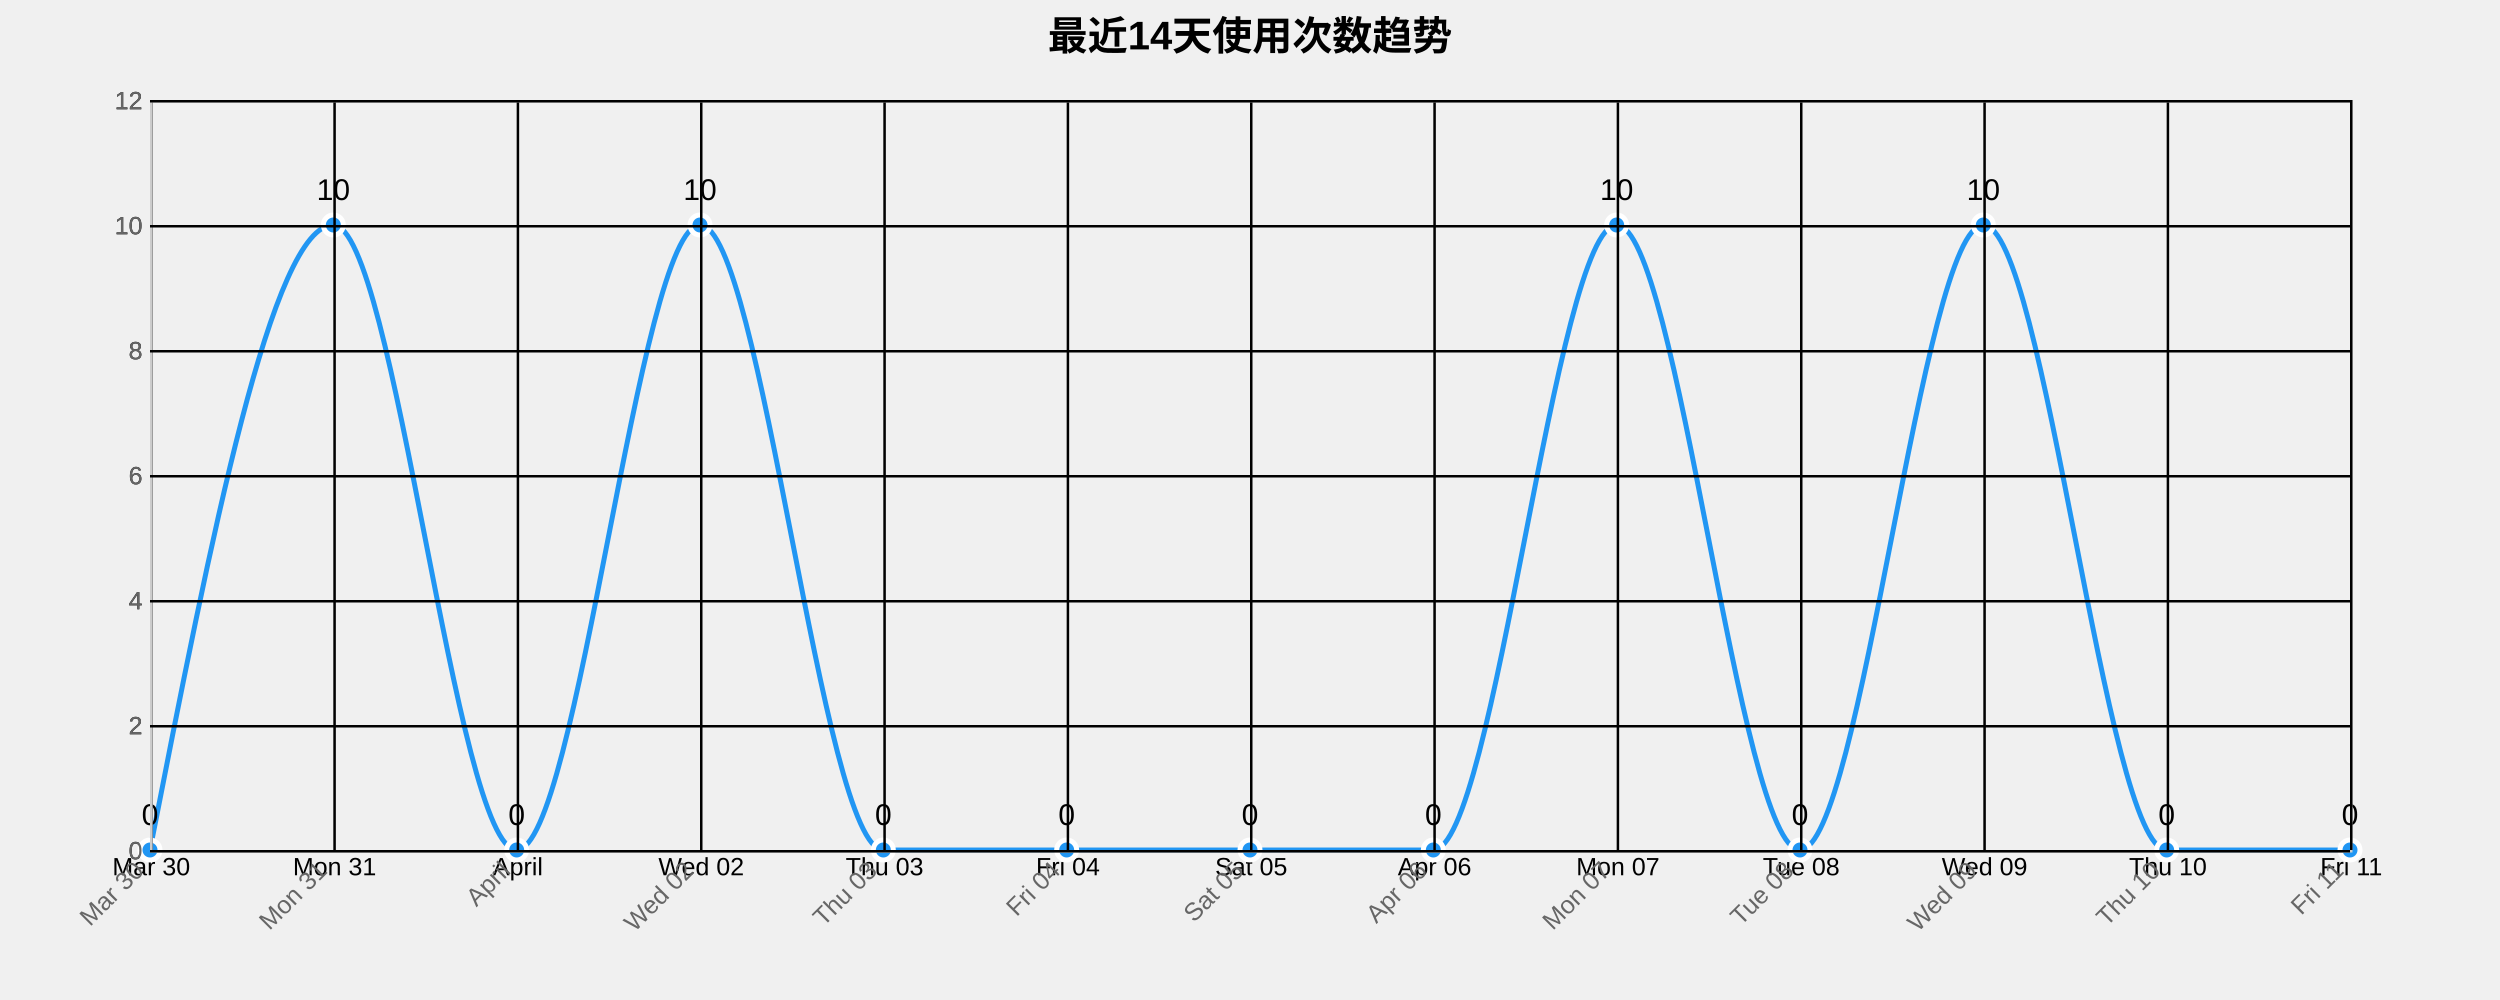
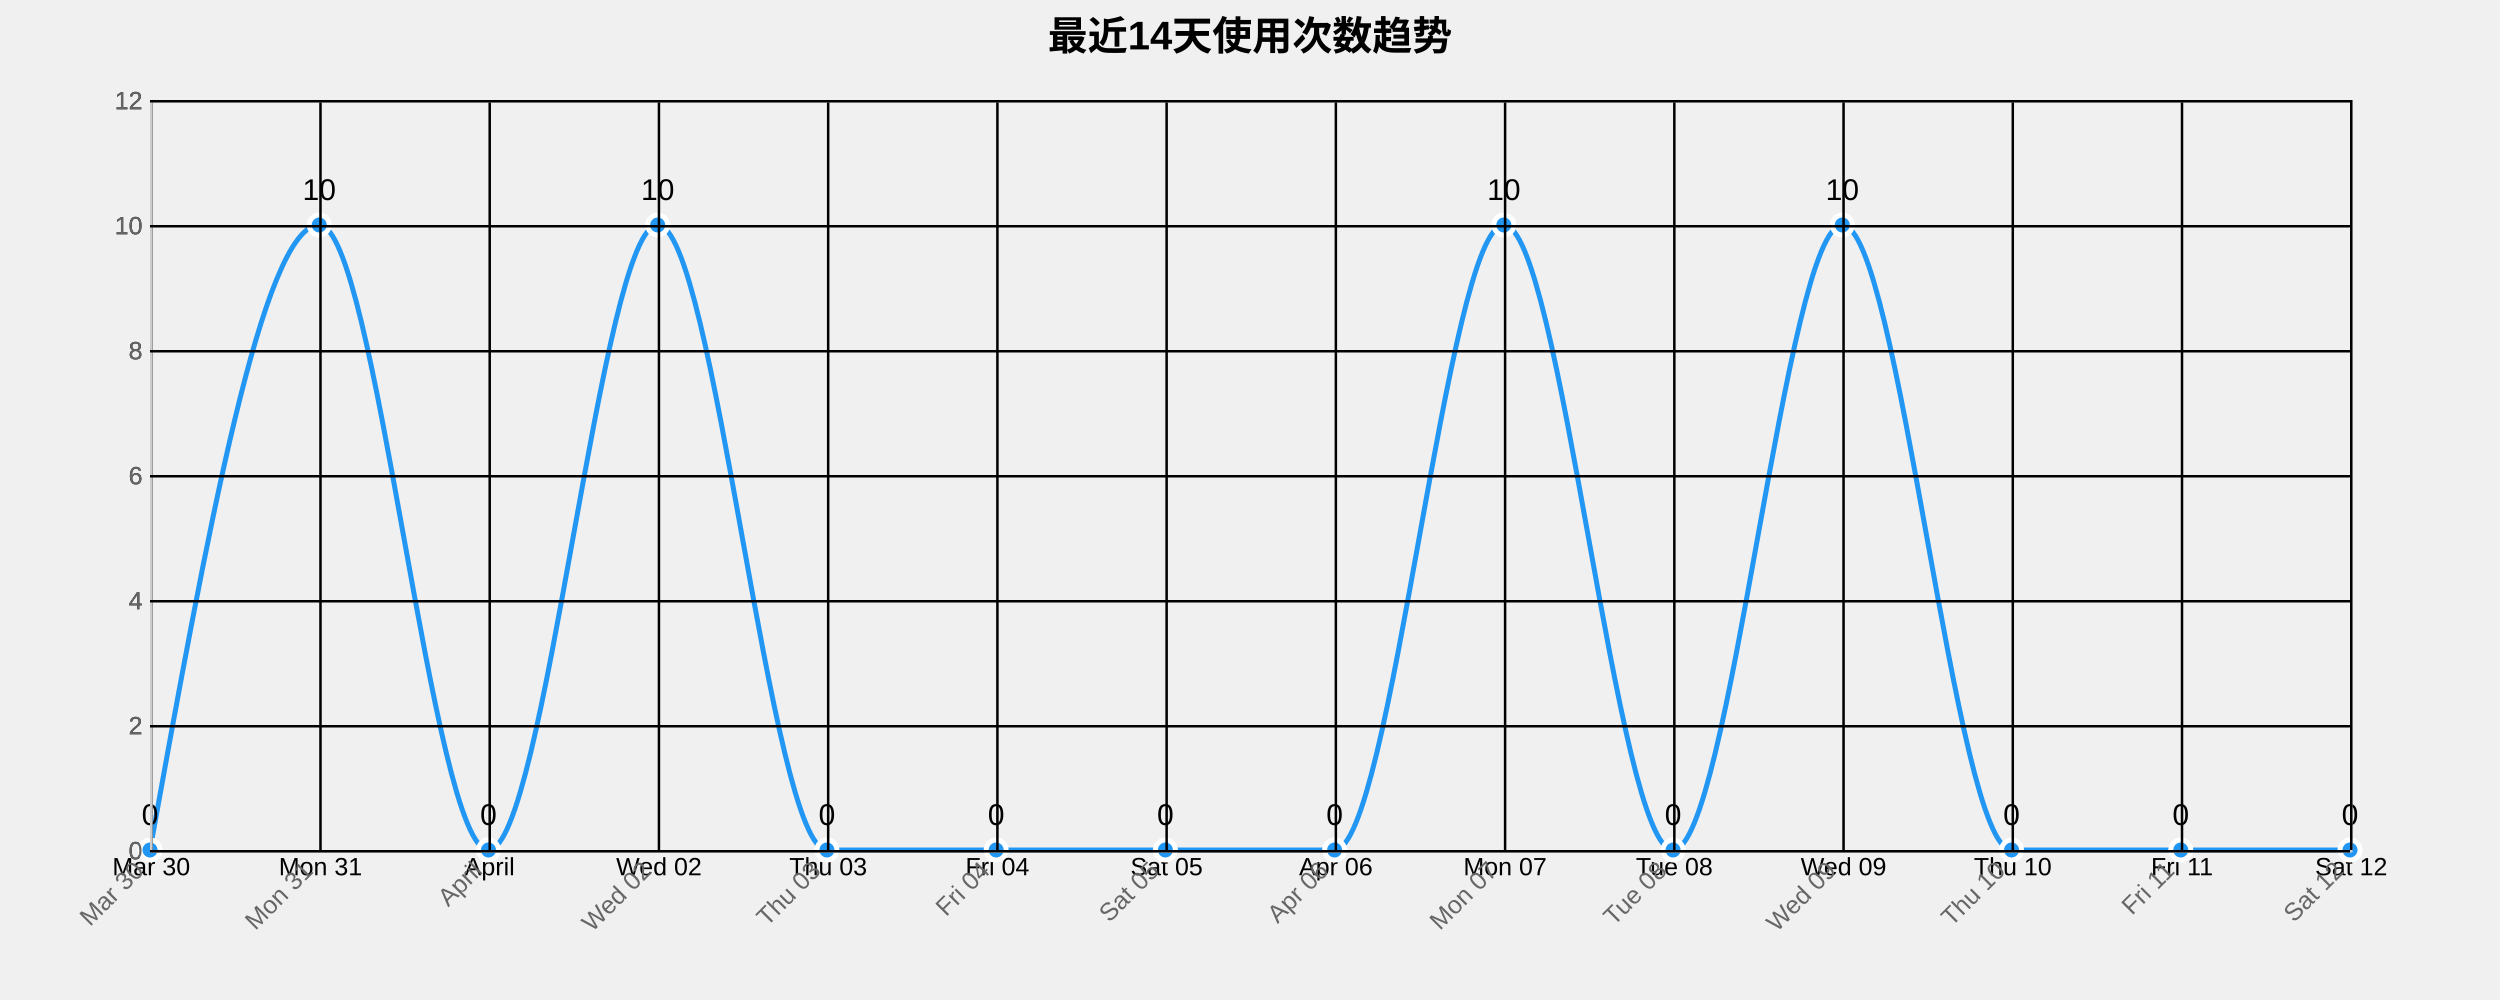
<svg xmlns="http://www.w3.org/2000/svg" width="1000" height="400">
  <g transform="translate(60,40)">
    <text x="440" y="-20" text-anchor="middle" style="font-size: 16px; font-weight: bold;">最近14天使用次数趋势</text>
    <g class="grid" transform="translate(0,300)" fill="none" font-size="10" font-family="sans-serif" text-anchor="middle">
      <path class="domain" stroke="currentColor" d="M0.5,-300V0.5H880.5V-300" />
      <g class="tick" opacity="1" transform="translate(0.5,0)">
        <line stroke="currentColor" y2="-300" />
        <text fill="currentColor" y="3" dy="0.71em">Mar 30</text>
      </g>
-       <g class="tick" opacity="1" transform="translate(73.83333,0)">
+       <g class="tick" opacity="1" transform="translate(68.19231,0)">
        <line stroke="currentColor" y2="-300" />
        <text fill="currentColor" y="3" dy="0.71em">Mon 31</text>
      </g>
-       <g class="tick" opacity="1" transform="translate(147.1667,0)">
+       <g class="tick" opacity="1" transform="translate(135.8846,0)">
        <line stroke="currentColor" y2="-300" />
        <text fill="currentColor" y="3" dy="0.71em">April</text>
      </g>
-       <g class="tick" opacity="1" transform="translate(220.5,0)">
+       <g class="tick" opacity="1" transform="translate(203.5769,0)">
        <line stroke="currentColor" y2="-300" />
        <text fill="currentColor" y="3" dy="0.71em">Wed 02</text>
      </g>
-       <g class="tick" opacity="1" transform="translate(293.8333,0)">
+       <g class="tick" opacity="1" transform="translate(271.2692,0)">
        <line stroke="currentColor" y2="-300" />
        <text fill="currentColor" y="3" dy="0.71em">Thu 03</text>
      </g>
-       <g class="tick" opacity="1" transform="translate(367.1667,0)">
+       <g class="tick" opacity="1" transform="translate(338.9615,0)">
        <line stroke="currentColor" y2="-300" />
        <text fill="currentColor" y="3" dy="0.71em">Fri 04</text>
      </g>
-       <g class="tick" opacity="1" transform="translate(440.5,0)">
+       <g class="tick" opacity="1" transform="translate(406.6538,0)">
        <line stroke="currentColor" y2="-300" />
        <text fill="currentColor" y="3" dy="0.71em">Sat 05</text>
      </g>
-       <g class="tick" opacity="1" transform="translate(513.8333,0)">
+       <g class="tick" opacity="1" transform="translate(474.3462,0)">
        <line stroke="currentColor" y2="-300" />
        <text fill="currentColor" y="3" dy="0.71em">Apr 06</text>
      </g>
-       <g class="tick" opacity="1" transform="translate(587.1667,0)">
+       <g class="tick" opacity="1" transform="translate(542.0385,0)">
        <line stroke="currentColor" y2="-300" />
        <text fill="currentColor" y="3" dy="0.71em">Mon 07</text>
      </g>
-       <g class="tick" opacity="1" transform="translate(660.5,0)">
+       <g class="tick" opacity="1" transform="translate(609.7308,0)">
        <line stroke="currentColor" y2="-300" />
        <text fill="currentColor" y="3" dy="0.71em">Tue 08</text>
      </g>
-       <g class="tick" opacity="1" transform="translate(733.8333,0)">
+       <g class="tick" opacity="1" transform="translate(677.4231,0)">
        <line stroke="currentColor" y2="-300" />
        <text fill="currentColor" y="3" dy="0.71em">Wed 09</text>
      </g>
-       <g class="tick" opacity="1" transform="translate(807.1667,0)">
+       <g class="tick" opacity="1" transform="translate(745.1154,0)">
        <line stroke="currentColor" y2="-300" />
        <text fill="currentColor" y="3" dy="0.71em">Thu 10</text>
      </g>
+       <g class="tick" opacity="1" transform="translate(812.8077,0)">
+         <line stroke="currentColor" y2="-300" />
+         <text fill="currentColor" y="3" dy="0.71em">Fri 11</text>
+       </g>
      <g class="tick" opacity="1" transform="translate(880.5,0)">
        <line stroke="currentColor" y2="-300" />
-         <text fill="currentColor" y="3" dy="0.71em">Fri 11</text>
+         <text fill="currentColor" y="3" dy="0.71em">Sat 12</text>
      </g>
    </g>
    <g class="grid" fill="none" font-size="10" font-family="sans-serif" text-anchor="end">
      <path class="domain" stroke="currentColor" d="M880,300.5H0.5V0.5H880" />
      <g class="tick" opacity="1" transform="translate(0,300.5)">
        <line stroke="currentColor" x2="880" />
        <text fill="currentColor" x="-3" dy="0.32em">0</text>
      </g>
      <g class="tick" opacity="1" transform="translate(0,250.5)">
        <line stroke="currentColor" x2="880" />
        <text fill="currentColor" x="-3" dy="0.32em">2</text>
      </g>
      <g class="tick" opacity="1" transform="translate(0,200.5)">
        <line stroke="currentColor" x2="880" />
        <text fill="currentColor" x="-3" dy="0.32em">4</text>
      </g>
      <g class="tick" opacity="1" transform="translate(0,150.5)">
        <line stroke="currentColor" x2="880" />
        <text fill="currentColor" x="-3" dy="0.32em">6</text>
      </g>
      <g class="tick" opacity="1" transform="translate(0,100.5)">
        <line stroke="currentColor" x2="880" />
        <text fill="currentColor" x="-3" dy="0.32em">8</text>
      </g>
      <g class="tick" opacity="1" transform="translate(0,50.5)">
        <line stroke="currentColor" x2="880" />
        <text fill="currentColor" x="-3" dy="0.32em">10</text>
      </g>
      <g class="tick" opacity="1" transform="translate(0,0.5)">
        <line stroke="currentColor" x2="880" />
        <text fill="currentColor" x="-3" dy="0.32em">12</text>
      </g>
    </g>
-     <path class="area" d="M0,300C24.444,175,48.889,50,73.333,50C97.778,50,122.222,300,146.667,300C171.111,300,195.556,50,220,50C244.444,50,268.889,300,293.333,300C317.778,300,342.222,300,366.667,300C391.111,300,415.556,300,440,300C464.444,300,488.889,300,513.333,300C537.778,300,562.222,50,586.667,50C611.111,50,635.556,300,660,300C684.444,300,708.889,50,733.333,50C757.778,50,782.222,300,806.667,300C831.111,300,855.556,300,880,300L880,300C855.556,300,831.111,300,806.667,300C782.222,300,757.778,300,733.333,300C708.889,300,684.444,300,660,300C635.556,300,611.111,300,586.667,300C562.222,300,537.778,300,513.333,300C488.889,300,464.444,300,440,300C415.556,300,391.111,300,366.667,300C342.222,300,317.778,300,293.333,300C268.889,300,244.444,300,220,300C195.556,300,171.111,300,146.667,300C122.222,300,97.778,300,73.333,300C48.889,300,24.444,300,0,300Z" style="fill: url(#area-gradient); opacity: 0.3;" />
-     <path class="line" d="M0,300C24.444,175,48.889,50,73.333,50C97.778,50,122.222,300,146.667,300C171.111,300,195.556,50,220,50C244.444,50,268.889,300,293.333,300C317.778,300,342.222,300,366.667,300C391.111,300,415.556,300,440,300C464.444,300,488.889,300,513.333,300C537.778,300,562.222,50,586.667,50C611.111,50,635.556,300,660,300C684.444,300,708.889,50,733.333,50C757.778,50,782.222,300,806.667,300C831.111,300,855.556,300,880,300" style="fill: none; stroke: #2196F3; stroke-width: 2px;" />
+     <path class="area" d="M0,300C22.564,175,45.128,50,67.692,50C90.256,50,112.821,300,135.385,300C157.949,300,180.513,50,203.077,50C225.641,50,248.205,300,270.769,300C293.333,300,315.897,300,338.462,300C361.026,300,383.59,300,406.154,300C428.718,300,451.282,300,473.846,300C496.41,300,518.974,50,541.538,50C564.103,50,586.667,300,609.231,300C631.795,300,654.359,50,676.923,50C699.487,50,722.051,300,744.615,300C767.179,300,789.744,300,812.308,300C834.872,300,857.436,300,880,300L880,300C857.436,300,834.872,300,812.308,300C789.744,300,767.179,300,744.615,300C722.051,300,699.487,300,676.923,300C654.359,300,631.795,300,609.231,300C586.667,300,564.103,300,541.538,300C518.974,300,496.41,300,473.846,300C451.282,300,428.718,300,406.154,300C383.59,300,361.026,300,338.462,300C315.897,300,293.333,300,270.769,300C248.205,300,225.641,300,203.077,300C180.513,300,157.949,300,135.385,300C112.821,300,90.256,300,67.692,300C45.128,300,22.564,300,0,300Z" style="fill: url(#area-gradient); opacity: 0.3;" />
+     <path class="line" d="M0,300C22.564,175,45.128,50,67.692,50C90.256,50,112.821,300,135.385,300C157.949,300,180.513,50,203.077,50C225.641,50,248.205,300,270.769,300C293.333,300,315.897,300,338.462,300C361.026,300,383.59,300,406.154,300C428.718,300,451.282,300,473.846,300C496.41,300,518.974,50,541.538,50C564.103,50,586.667,300,609.231,300C631.795,300,654.359,50,676.923,50C699.487,50,722.051,300,744.615,300C767.179,300,789.744,300,812.308,300C834.872,300,857.436,300,880,300" style="fill: none; stroke: #2196F3; stroke-width: 2px;" />
    <circle class="dot" cx="0" cy="300" r="4" style="fill: #2196F3; stroke: #fff; stroke-width: 2px;" />
-     <circle class="dot" cx="73.333" cy="50" r="4" style="fill: #2196F3; stroke: #fff; stroke-width: 2px;" />
-     <circle class="dot" cx="146.667" cy="300" r="4" style="fill: #2196F3; stroke: #fff; stroke-width: 2px;" />
-     <circle class="dot" cx="220" cy="50" r="4" style="fill: #2196F3; stroke: #fff; stroke-width: 2px;" />
-     <circle class="dot" cx="293.333" cy="300" r="4" style="fill: #2196F3; stroke: #fff; stroke-width: 2px;" />
-     <circle class="dot" cx="366.667" cy="300" r="4" style="fill: #2196F3; stroke: #fff; stroke-width: 2px;" />
-     <circle class="dot" cx="440" cy="300" r="4" style="fill: #2196F3; stroke: #fff; stroke-width: 2px;" />
-     <circle class="dot" cx="513.333" cy="300" r="4" style="fill: #2196F3; stroke: #fff; stroke-width: 2px;" />
-     <circle class="dot" cx="586.667" cy="50" r="4" style="fill: #2196F3; stroke: #fff; stroke-width: 2px;" />
-     <circle class="dot" cx="660" cy="300" r="4" style="fill: #2196F3; stroke: #fff; stroke-width: 2px;" />
-     <circle class="dot" cx="733.333" cy="50" r="4" style="fill: #2196F3; stroke: #fff; stroke-width: 2px;" />
-     <circle class="dot" cx="806.667" cy="300" r="4" style="fill: #2196F3; stroke: #fff; stroke-width: 2px;" />
+     <circle class="dot" cx="67.692" cy="50" r="4" style="fill: #2196F3; stroke: #fff; stroke-width: 2px;" />
+     <circle class="dot" cx="135.385" cy="300" r="4" style="fill: #2196F3; stroke: #fff; stroke-width: 2px;" />
+     <circle class="dot" cx="203.077" cy="50" r="4" style="fill: #2196F3; stroke: #fff; stroke-width: 2px;" />
+     <circle class="dot" cx="270.769" cy="300" r="4" style="fill: #2196F3; stroke: #fff; stroke-width: 2px;" />
+     <circle class="dot" cx="338.462" cy="300" r="4" style="fill: #2196F3; stroke: #fff; stroke-width: 2px;" />
+     <circle class="dot" cx="406.154" cy="300" r="4" style="fill: #2196F3; stroke: #fff; stroke-width: 2px;" />
+     <circle class="dot" cx="473.846" cy="300" r="4" style="fill: #2196F3; stroke: #fff; stroke-width: 2px;" />
+     <circle class="dot" cx="541.538" cy="50" r="4" style="fill: #2196F3; stroke: #fff; stroke-width: 2px;" />
+     <circle class="dot" cx="609.231" cy="300" r="4" style="fill: #2196F3; stroke: #fff; stroke-width: 2px;" />
+     <circle class="dot" cx="676.923" cy="50" r="4" style="fill: #2196F3; stroke: #fff; stroke-width: 2px;" />
+     <circle class="dot" cx="744.615" cy="300" r="4" style="fill: #2196F3; stroke: #fff; stroke-width: 2px;" />
+     <circle class="dot" cx="812.308" cy="300" r="4" style="fill: #2196F3; stroke: #fff; stroke-width: 2px;" />
    <circle class="dot" cx="880" cy="300" r="4" style="fill: #2196F3; stroke: #fff; stroke-width: 2px;" />
    <text class="label" x="0" y="290" text-anchor="middle" style="font-size: 12px;">0</text>
-     <text class="label" x="73.333" y="40" text-anchor="middle" style="font-size: 12px;">10</text>
-     <text class="label" x="146.667" y="290" text-anchor="middle" style="font-size: 12px;">0</text>
-     <text class="label" x="220" y="40" text-anchor="middle" style="font-size: 12px;">10</text>
-     <text class="label" x="293.333" y="290" text-anchor="middle" style="font-size: 12px;">0</text>
-     <text class="label" x="366.667" y="290" text-anchor="middle" style="font-size: 12px;">0</text>
-     <text class="label" x="440" y="290" text-anchor="middle" style="font-size: 12px;">0</text>
-     <text class="label" x="513.333" y="290" text-anchor="middle" style="font-size: 12px;">0</text>
-     <text class="label" x="586.667" y="40" text-anchor="middle" style="font-size: 12px;">10</text>
-     <text class="label" x="660" y="290" text-anchor="middle" style="font-size: 12px;">0</text>
-     <text class="label" x="733.333" y="40" text-anchor="middle" style="font-size: 12px;">10</text>
-     <text class="label" x="806.667" y="290" text-anchor="middle" style="font-size: 12px;">0</text>
+     <text class="label" x="67.692" y="40" text-anchor="middle" style="font-size: 12px;">10</text>
+     <text class="label" x="135.385" y="290" text-anchor="middle" style="font-size: 12px;">0</text>
+     <text class="label" x="203.077" y="40" text-anchor="middle" style="font-size: 12px;">10</text>
+     <text class="label" x="270.769" y="290" text-anchor="middle" style="font-size: 12px;">0</text>
+     <text class="label" x="338.462" y="290" text-anchor="middle" style="font-size: 12px;">0</text>
+     <text class="label" x="406.154" y="290" text-anchor="middle" style="font-size: 12px;">0</text>
+     <text class="label" x="473.846" y="290" text-anchor="middle" style="font-size: 12px;">0</text>
+     <text class="label" x="541.538" y="40" text-anchor="middle" style="font-size: 12px;">10</text>
+     <text class="label" x="609.231" y="290" text-anchor="middle" style="font-size: 12px;">0</text>
+     <text class="label" x="676.923" y="40" text-anchor="middle" style="font-size: 12px;">10</text>
+     <text class="label" x="744.615" y="290" text-anchor="middle" style="font-size: 12px;">0</text>
+     <text class="label" x="812.308" y="290" text-anchor="middle" style="font-size: 12px;">0</text>
    <text class="label" x="880" y="290" text-anchor="middle" style="font-size: 12px;">0</text>
    <g class="x-axis" transform="translate(0,300)" fill="none" font-size="10" font-family="sans-serif" text-anchor="middle">
      <path class="domain" stroke="currentColor" d="M0.5,-300V0.5H880.5V-300" />
      <g class="tick" opacity="1" transform="translate(0.5,0)">
        <line stroke="currentColor" y2="-300" />
        <text fill="currentColor" y="3" dy=".15em" style="text-anchor: end;" dx="-.8em" transform="rotate(-45)">Mar 30</text>
      </g>
-       <g class="tick" opacity="1" transform="translate(73.83333,0)">
+       <g class="tick" opacity="1" transform="translate(68.19231,0)">
        <line stroke="currentColor" y2="-300" />
        <text fill="currentColor" y="3" dy=".15em" style="text-anchor: end;" dx="-.8em" transform="rotate(-45)">Mon 31</text>
      </g>
-       <g class="tick" opacity="1" transform="translate(147.1667,0)">
+       <g class="tick" opacity="1" transform="translate(135.8846,0)">
        <line stroke="currentColor" y2="-300" />
        <text fill="currentColor" y="3" dy=".15em" style="text-anchor: end;" dx="-.8em" transform="rotate(-45)">April</text>
      </g>
-       <g class="tick" opacity="1" transform="translate(220.5,0)">
+       <g class="tick" opacity="1" transform="translate(203.5769,0)">
        <line stroke="currentColor" y2="-300" />
        <text fill="currentColor" y="3" dy=".15em" style="text-anchor: end;" dx="-.8em" transform="rotate(-45)">Wed 02</text>
      </g>
-       <g class="tick" opacity="1" transform="translate(293.8333,0)">
+       <g class="tick" opacity="1" transform="translate(271.2692,0)">
        <line stroke="currentColor" y2="-300" />
        <text fill="currentColor" y="3" dy=".15em" style="text-anchor: end;" dx="-.8em" transform="rotate(-45)">Thu 03</text>
      </g>
-       <g class="tick" opacity="1" transform="translate(367.1667,0)">
+       <g class="tick" opacity="1" transform="translate(338.9615,0)">
        <line stroke="currentColor" y2="-300" />
        <text fill="currentColor" y="3" dy=".15em" style="text-anchor: end;" dx="-.8em" transform="rotate(-45)">Fri 04</text>
      </g>
-       <g class="tick" opacity="1" transform="translate(440.5,0)">
+       <g class="tick" opacity="1" transform="translate(406.6538,0)">
        <line stroke="currentColor" y2="-300" />
        <text fill="currentColor" y="3" dy=".15em" style="text-anchor: end;" dx="-.8em" transform="rotate(-45)">Sat 05</text>
      </g>
-       <g class="tick" opacity="1" transform="translate(513.8333,0)">
+       <g class="tick" opacity="1" transform="translate(474.3462,0)">
        <line stroke="currentColor" y2="-300" />
        <text fill="currentColor" y="3" dy=".15em" style="text-anchor: end;" dx="-.8em" transform="rotate(-45)">Apr 06</text>
      </g>
-       <g class="tick" opacity="1" transform="translate(587.1667,0)">
+       <g class="tick" opacity="1" transform="translate(542.0385,0)">
        <line stroke="currentColor" y2="-300" />
        <text fill="currentColor" y="3" dy=".15em" style="text-anchor: end;" dx="-.8em" transform="rotate(-45)">Mon 07</text>
      </g>
-       <g class="tick" opacity="1" transform="translate(660.5,0)">
+       <g class="tick" opacity="1" transform="translate(609.7308,0)">
        <line stroke="currentColor" y2="-300" />
        <text fill="currentColor" y="3" dy=".15em" style="text-anchor: end;" dx="-.8em" transform="rotate(-45)">Tue 08</text>
      </g>
-       <g class="tick" opacity="1" transform="translate(733.8333,0)">
+       <g class="tick" opacity="1" transform="translate(677.4231,0)">
        <line stroke="currentColor" y2="-300" />
        <text fill="currentColor" y="3" dy=".15em" style="text-anchor: end;" dx="-.8em" transform="rotate(-45)">Wed 09</text>
      </g>
-       <g class="tick" opacity="1" transform="translate(807.1667,0)">
+       <g class="tick" opacity="1" transform="translate(745.1154,0)">
        <line stroke="currentColor" y2="-300" />
        <text fill="currentColor" y="3" dy=".15em" style="text-anchor: end;" dx="-.8em" transform="rotate(-45)">Thu 10</text>
      </g>
+       <g class="tick" opacity="1" transform="translate(812.8077,0)">
+         <line stroke="currentColor" y2="-300" />
+         <text fill="currentColor" y="3" dy=".15em" style="text-anchor: end;" dx="-.8em" transform="rotate(-45)">Fri 11</text>
+       </g>
      <g class="tick" opacity="1" transform="translate(880.5,0)">
        <line stroke="currentColor" y2="-300" />
-         <text fill="currentColor" y="3" dy=".15em" style="text-anchor: end;" dx="-.8em" transform="rotate(-45)">Fri 11</text>
+         <text fill="currentColor" y="3" dy=".15em" style="text-anchor: end;" dx="-.8em" transform="rotate(-45)">Sat 12</text>
      </g>
    </g>
    <g class="y-axis" fill="none" font-size="10" font-family="sans-serif" text-anchor="end">
      <path class="domain" stroke="currentColor" d="M880,300.5H0.5V0.5H880" />
      <g class="tick" opacity="1" transform="translate(0,300.5)">
        <line stroke="currentColor" x2="880" />
        <text fill="currentColor" x="-3" dy="0.32em">0</text>
      </g>
      <g class="tick" opacity="1" transform="translate(0,250.5)">
        <line stroke="currentColor" x2="880" />
        <text fill="currentColor" x="-3" dy="0.32em">2</text>
      </g>
      <g class="tick" opacity="1" transform="translate(0,200.5)">
        <line stroke="currentColor" x2="880" />
        <text fill="currentColor" x="-3" dy="0.32em">4</text>
      </g>
      <g class="tick" opacity="1" transform="translate(0,150.5)">
        <line stroke="currentColor" x2="880" />
        <text fill="currentColor" x="-3" dy="0.32em">6</text>
      </g>
      <g class="tick" opacity="1" transform="translate(0,100.5)">
        <line stroke="currentColor" x2="880" />
        <text fill="currentColor" x="-3" dy="0.32em">8</text>
      </g>
      <g class="tick" opacity="1" transform="translate(0,50.5)">
        <line stroke="currentColor" x2="880" />
        <text fill="currentColor" x="-3" dy="0.32em">10</text>
      </g>
      <g class="tick" opacity="1" transform="translate(0,0.5)">
        <line stroke="currentColor" x2="880" />
        <text fill="currentColor" x="-3" dy="0.32em">12</text>
      </g>
    </g>
    <style>
    .grid line {
      stroke: #e0e0e0;
      stroke-opacity: 0.7;
      shape-rendering: crispEdges;
    }
    .grid path {
      stroke-width: 0;
    }
    .dot:hover {
      r: 6;
    }
    text {
      font-family: Arial, sans-serif;
    }
    .x-axis path, .y-axis path {
      stroke: #ccc;
    }
    .x-axis text, .y-axis text {
      fill: #666;
    }
  </style>
  </g>
</svg>
